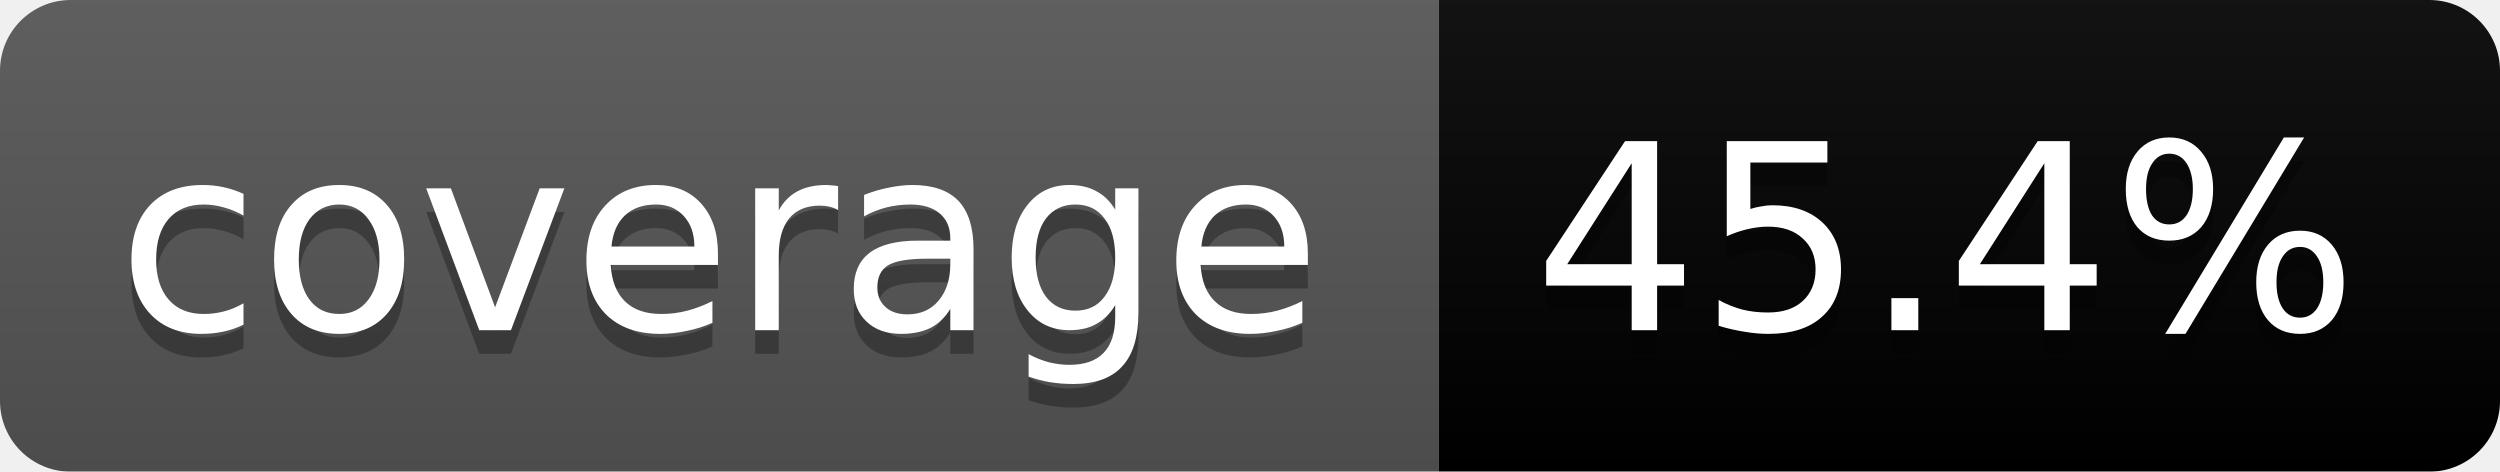
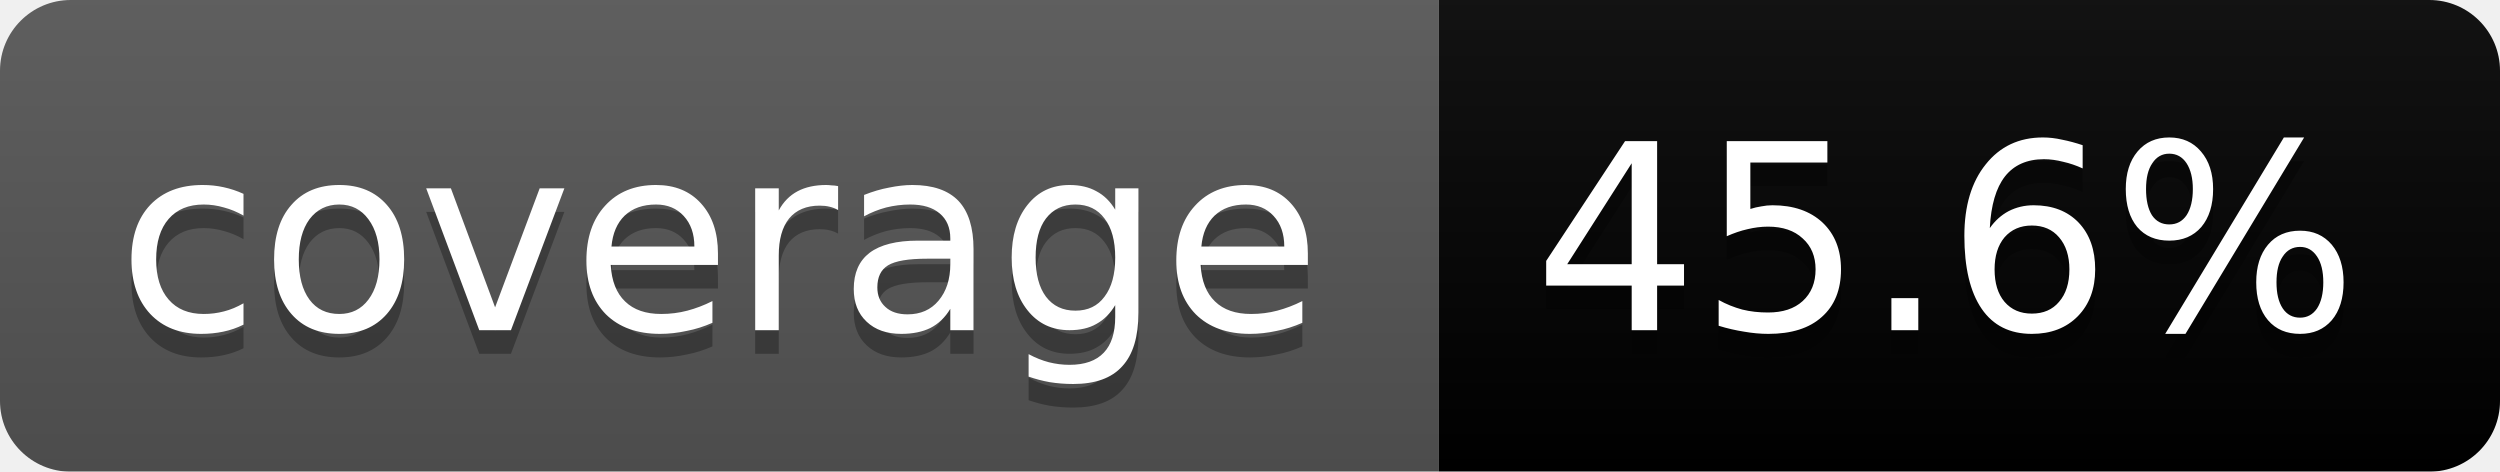
<svg xmlns="http://www.w3.org/2000/svg" width="106" height="20">
  <linearGradient id="b" x2="0" y2="100%">
    <stop offset="0" stop-color="#bbb" stop-opacity=".1" />
    <stop offset="1" stop-opacity=".1" />
  </linearGradient>
  <mask id="a">
    <rect width="106" height="20" rx="3" fill="#fff" />
  </mask>
  <g mask="url(#a)">
    <path fill="#555" d="M0 0h61v20H0z" />
    <path fill="#orange" d="M61 0h45v20H61z" />
    <path fill="url(#b)" d="M0 0h106v20H0z" />
  </g>
  <g fill="#fff" text-anchor="middle" font-family="DejaVu Sans,Verdana,Geneva,sans-serif" font-size="11">
    <text x="30.5" y="15" fill="#010101" fill-opacity=".3">coverage</text>
    <text x="30.5" y="14">coverage</text>
-     <text x="82.5" y="15" fill="#010101" fill-opacity=".3">45.4%</text>
-     <text x="82.5" y="14">45.4%</text>
+     <text x="82.5" y="15" fill="#010101" fill-opacity=".3">45.6%</text>
+     <text x="82.5" y="14">45.6%</text>
  </g>
</svg>
